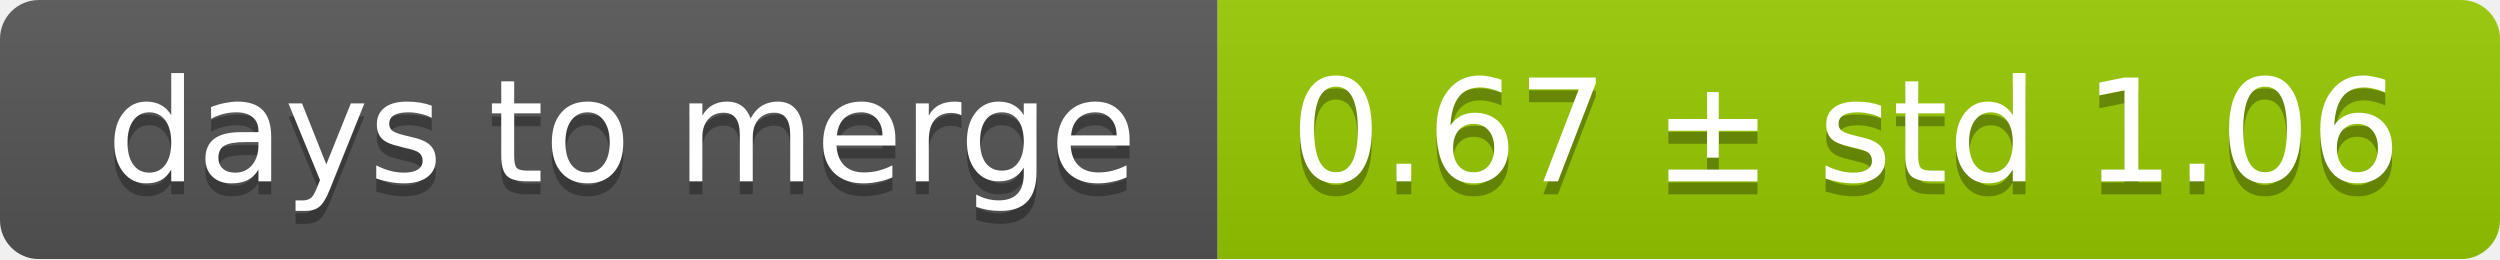
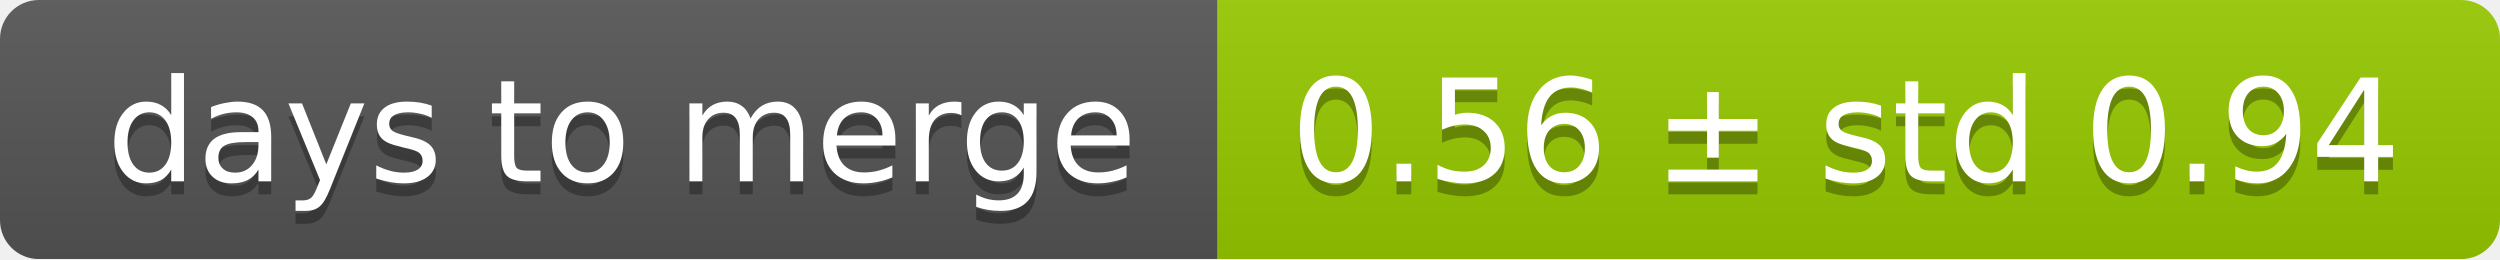
<svg xmlns="http://www.w3.org/2000/svg" width="193" height="20">
  <linearGradient id="smooth" x2="0" y2="100%">
    <stop offset="0" stop-color="#bbb" stop-opacity=".1" />
    <stop offset="1" stop-opacity=".1" />
  </linearGradient>
  <mask id="round">
    <rect width="193" height="20" rx="3" fill="#fff" />
  </mask>
  <g mask="url(#round)">
    <rect width="94" height="20" fill="#555" />
    <rect x="94" width="99" height="20" fill="#97ca00" />
    <rect width="193" height="20" fill="url(#smooth)" />
  </g>
  <g fill="#fff" text-anchor="middle" font-family="DejaVu Sans,Verdana,Geneva,sans-serif" font-size="11">
    <text x="48" y="15" fill="#010101" fill-opacity=".3">days to merge</text>
    <text x="48" y="14">days to merge</text>
-     <text x="142.5" y="15" fill="#010101" fill-opacity=".3">0.67 ± std 1.06</text>
-     <text x="142.5" y="14">0.67 ± std 1.06</text>
+     <text x="142.5" y="15" fill="#010101" fill-opacity=".3">0.56 ± std 0.94</text>
+     <text x="142.5" y="14">0.56 ± std 0.94</text>
  </g>
</svg>
